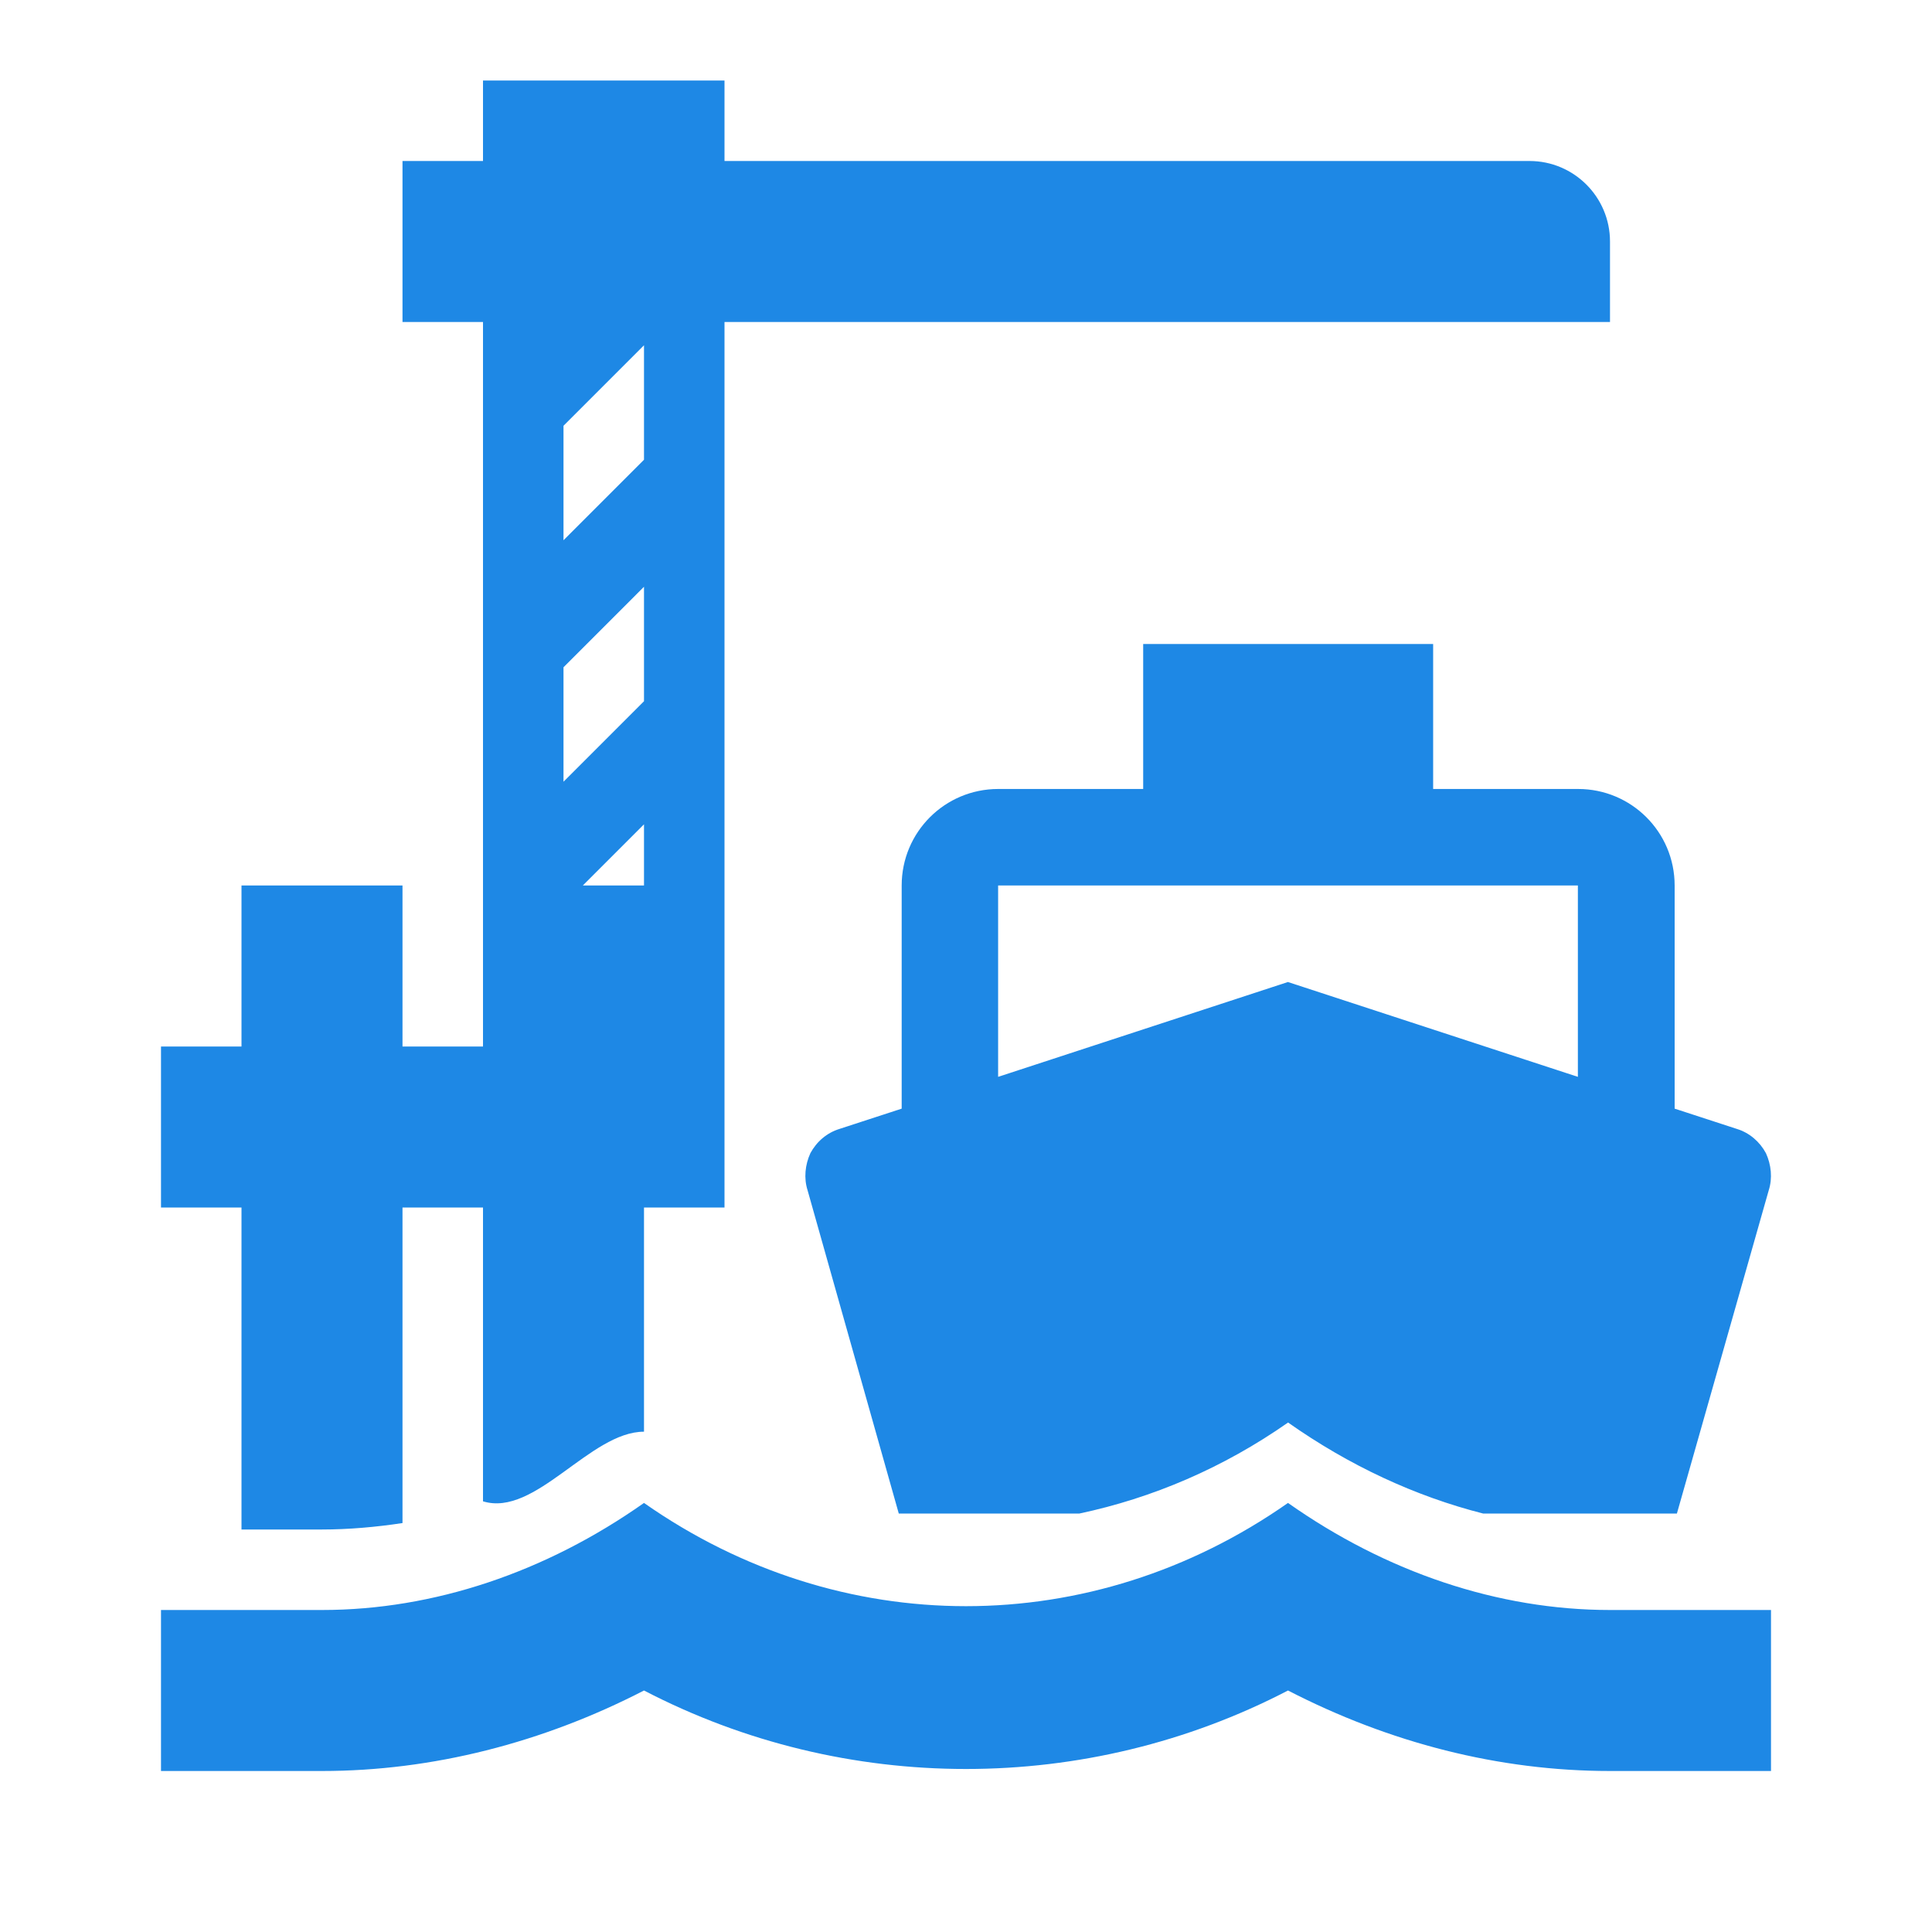
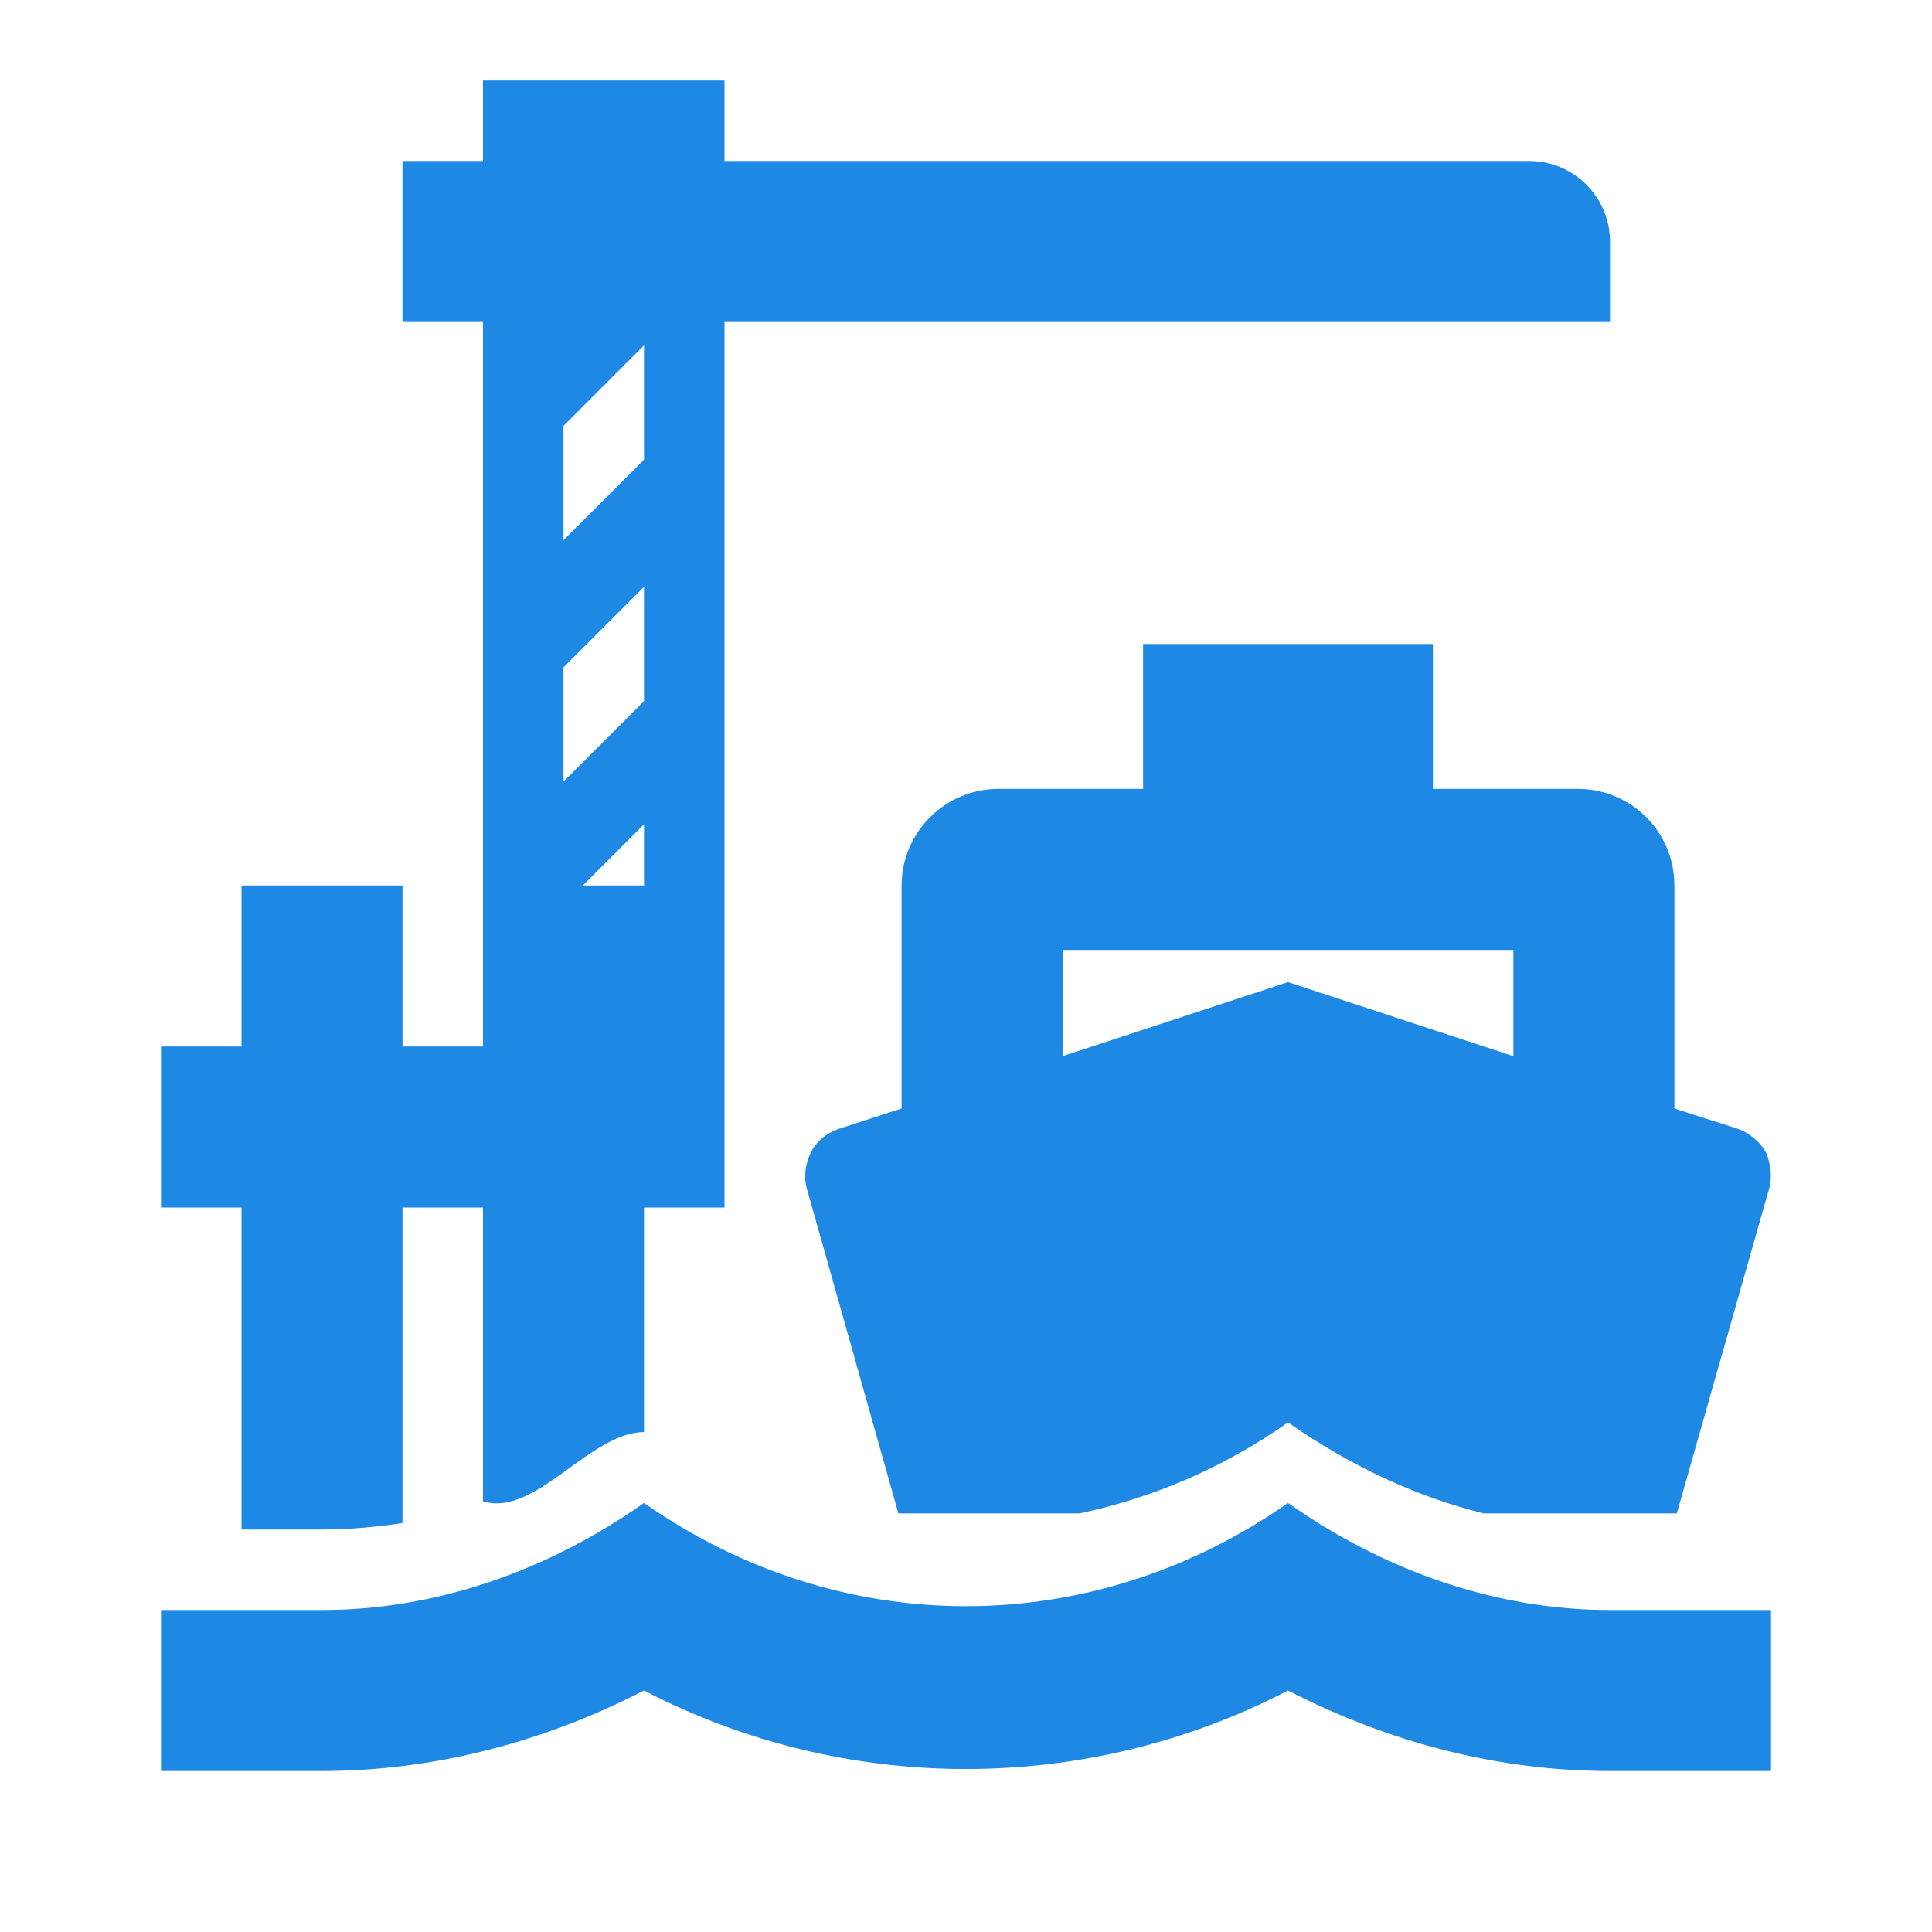
<svg xmlns="http://www.w3.org/2000/svg" version="1.1" viewBox="0 0 24 24">
-   <path d="m6 1v1h-1v2h1v9h-1v-2h-2v2h-1v2h1v4h1c.33 0 .67-.03 1-.08v-3.92h1v3.65c.65.2 1.33-.865 2-.865v-2.785h1v-2-9h5.09 2.91 1 1.807.193v-1c0-.552-.448-1-1-1h-10v-1h-3zm2 3.289v1.422l-1 1v-1.422l1-1zm0 3v1.422l-1 1v-1.422l1-1zm6.201.711v1.801h-1.801c-.663 0-1.199.536-1.199 1.199v2.772l-.773.252c-.156.048-.283.157-.361.301-.066.144-.083.311-.035.461l1.133 4.016h.037 2.205c.906-.192 1.787-.566 2.594-1.131.756.533 1.578.916 2.424 1.131h2.377.029l1.141-4.016c.048-.15.031-.317-.035-.461-.078-.144-.205-.253-.361-.301l-.773-.252v-2.772c0-.666-.539-1.199-1.199-1.199h-1.801v-1.801h-3.6zm-6.201 2.24v.76h-.76l.76-.76zm4.4.76h7.201v2.377l-3.602-1.178-3.6 1.178v-2.377zm-4.4 7.67c-1.22.86-2.61 1.33-4 1.33h-2v2h2c1.37 0 2.74-.35 4-1 2.5 1.3 5.5 1.3 8 0 1.26.65 2.62 1 4 1h2v-2h-2c-1.39 0-2.78-.47-4-1.33-2.44 1.71-5.56 1.71-8 0z" fill="#1e88e5" />
+   <path d="m6 1 0 1-1 0 0 2 1 0 0 9-1 0 0-2-2 0 0 2-1 0 0 2 1 0 0 4 1 0c.33 0 .67-.03 1-.08l0-3.92 1 0 0 3.65c.65.2 1.33-.86 2-.86l0-2.79 1 0 0-2 0-9 5.09 0 2.91 0 1 0 1.81 0 .19 0 0-1c0-.55-.45-1-1-1l-10 0 0-1-3 0zm2 3.29 0 1.42-1 1 0-1.42 1-1zm0 3 0 1.42-1 1 0-1.42 1-1zm6.2.71 0 1.8-1.8 0c-.66 0-1.2.54-1.2 1.2l0 2.77-.77.25c-.16.05-.29.16-.36.3-.07.15-.09.32-.04.47l1.13 4.01.04 0 2.21 0c.9-.19 1.78-.56 2.59-1.13.76.53 1.58.92 2.43 1.13l2.37 0 .03 0 1.14-4.01c.05-.15.03-.32-.03-.47-.08-.14-.21-.25-.36-.3l-.78-.25 0-2.77c0-.67-.54-1.2-1.2-1.2l-1.8 0 0-1.8-3.6 0 0 0zm-6.2 2.24 0 .76-.76 0 .76-.76zm5.2 1.56 5.6 0 0 1.32-2.8-.92-2.8.92 0-1.32zm-5.2 6.87c-1.22.86-2.61 1.33-4 1.33l-2 0 0 2 2 0c1.37 0 2.74-.35 4-1 2.5 1.3 5.5 1.3 8 0 1.26.65 2.62 1 4 1l2 0 0-2-2 0c-1.39 0-2.78-.47-4-1.33-2.44 1.71-5.56 1.71-8 0z" fill="#1e88e5" />
</svg>
